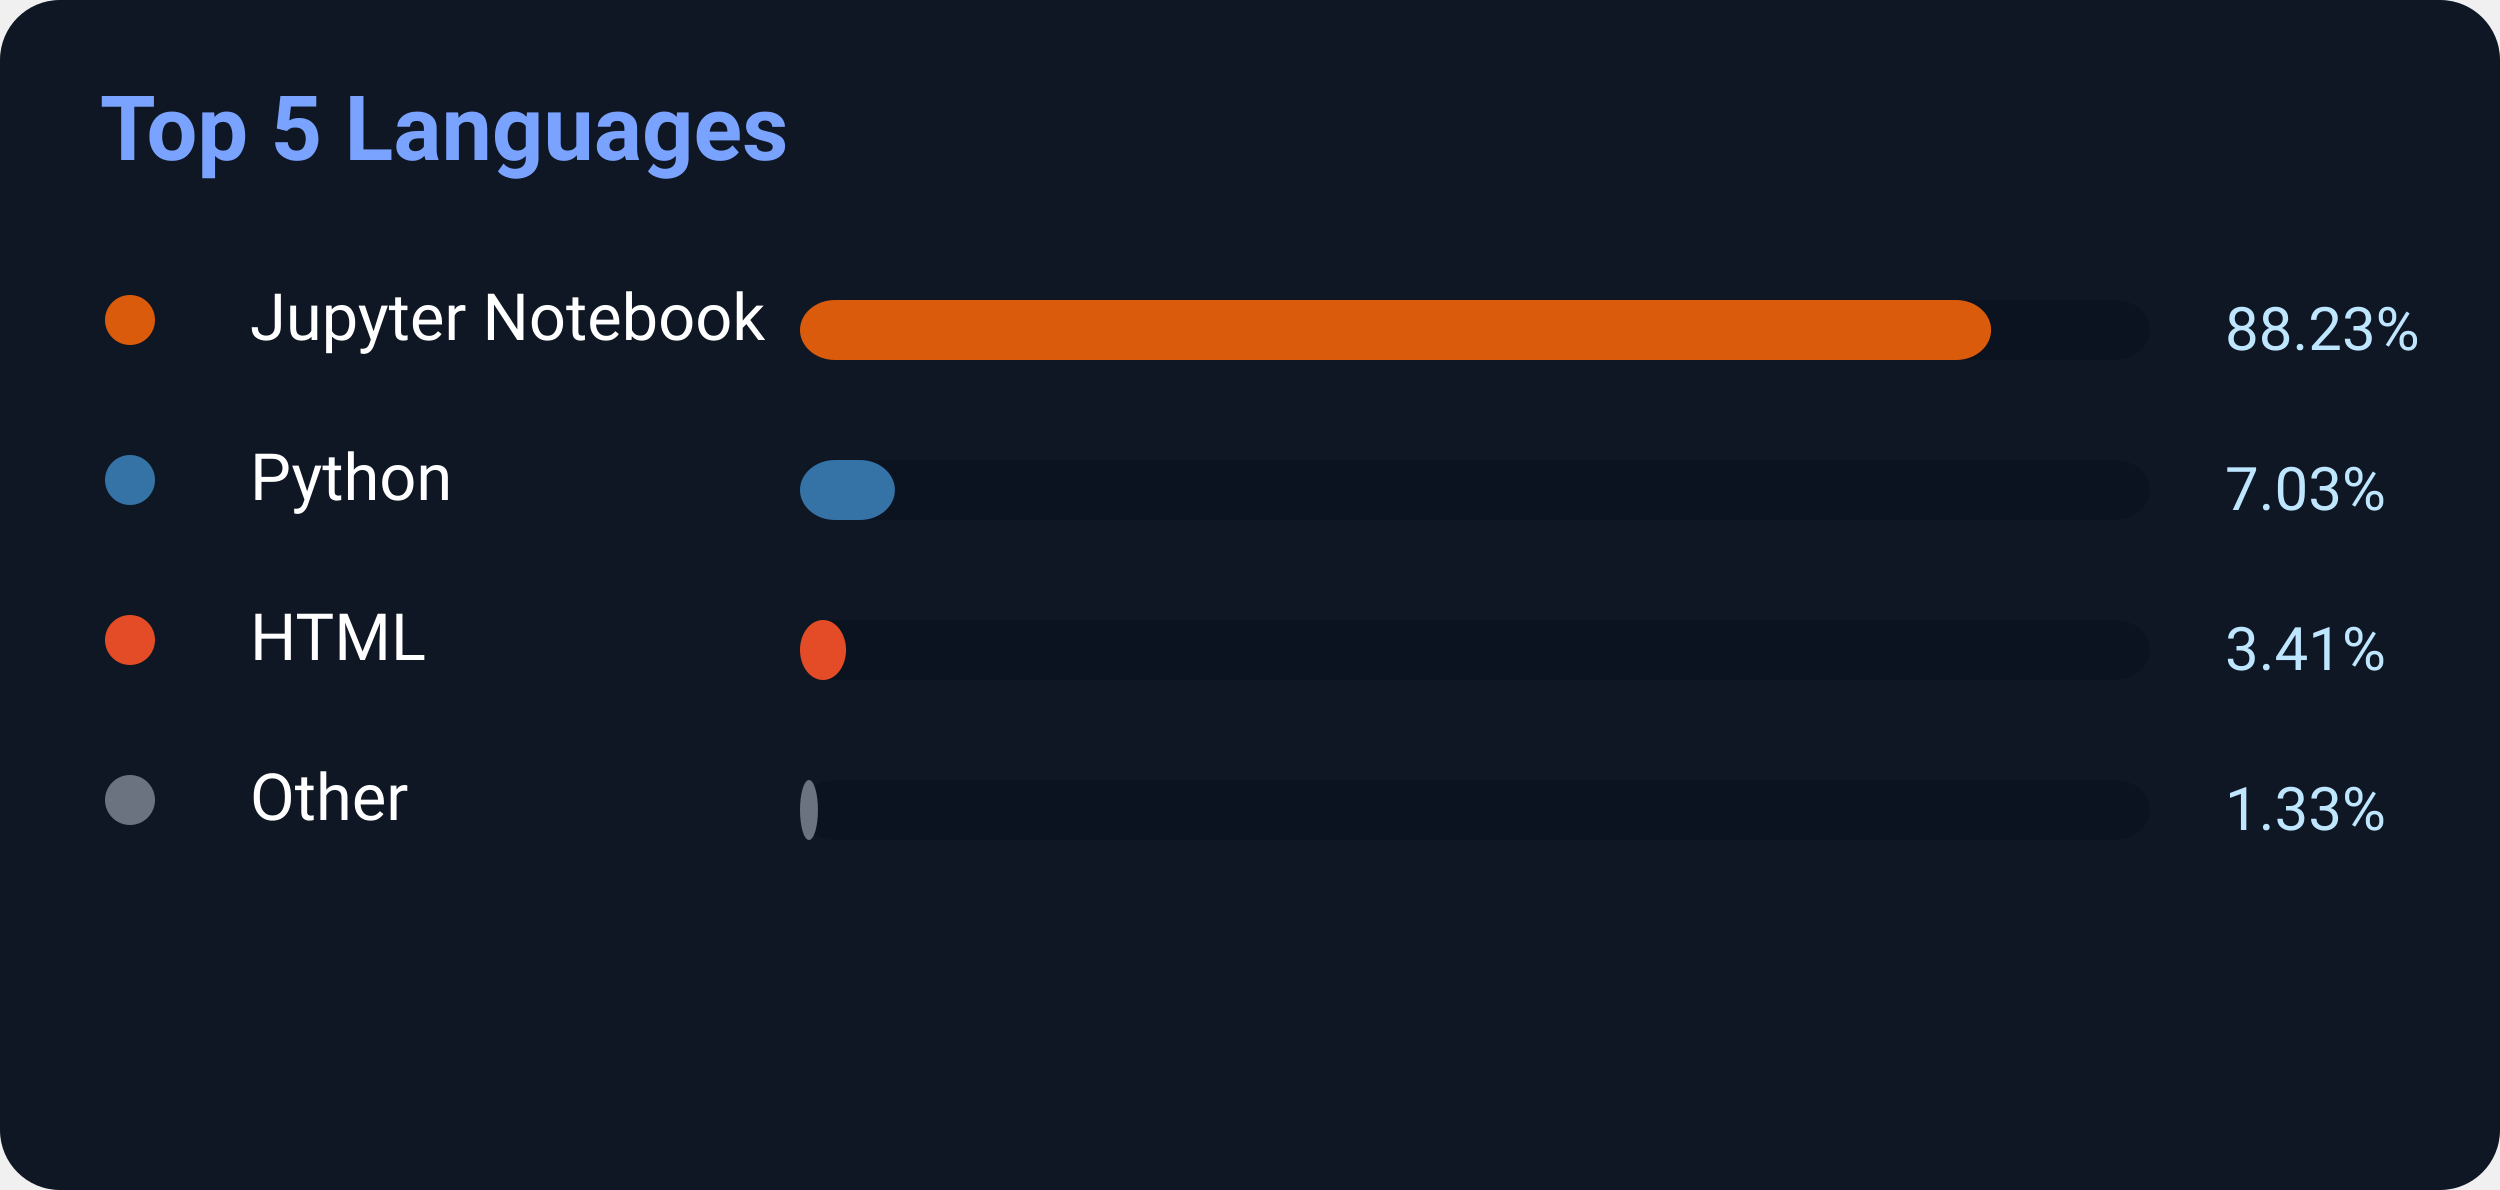
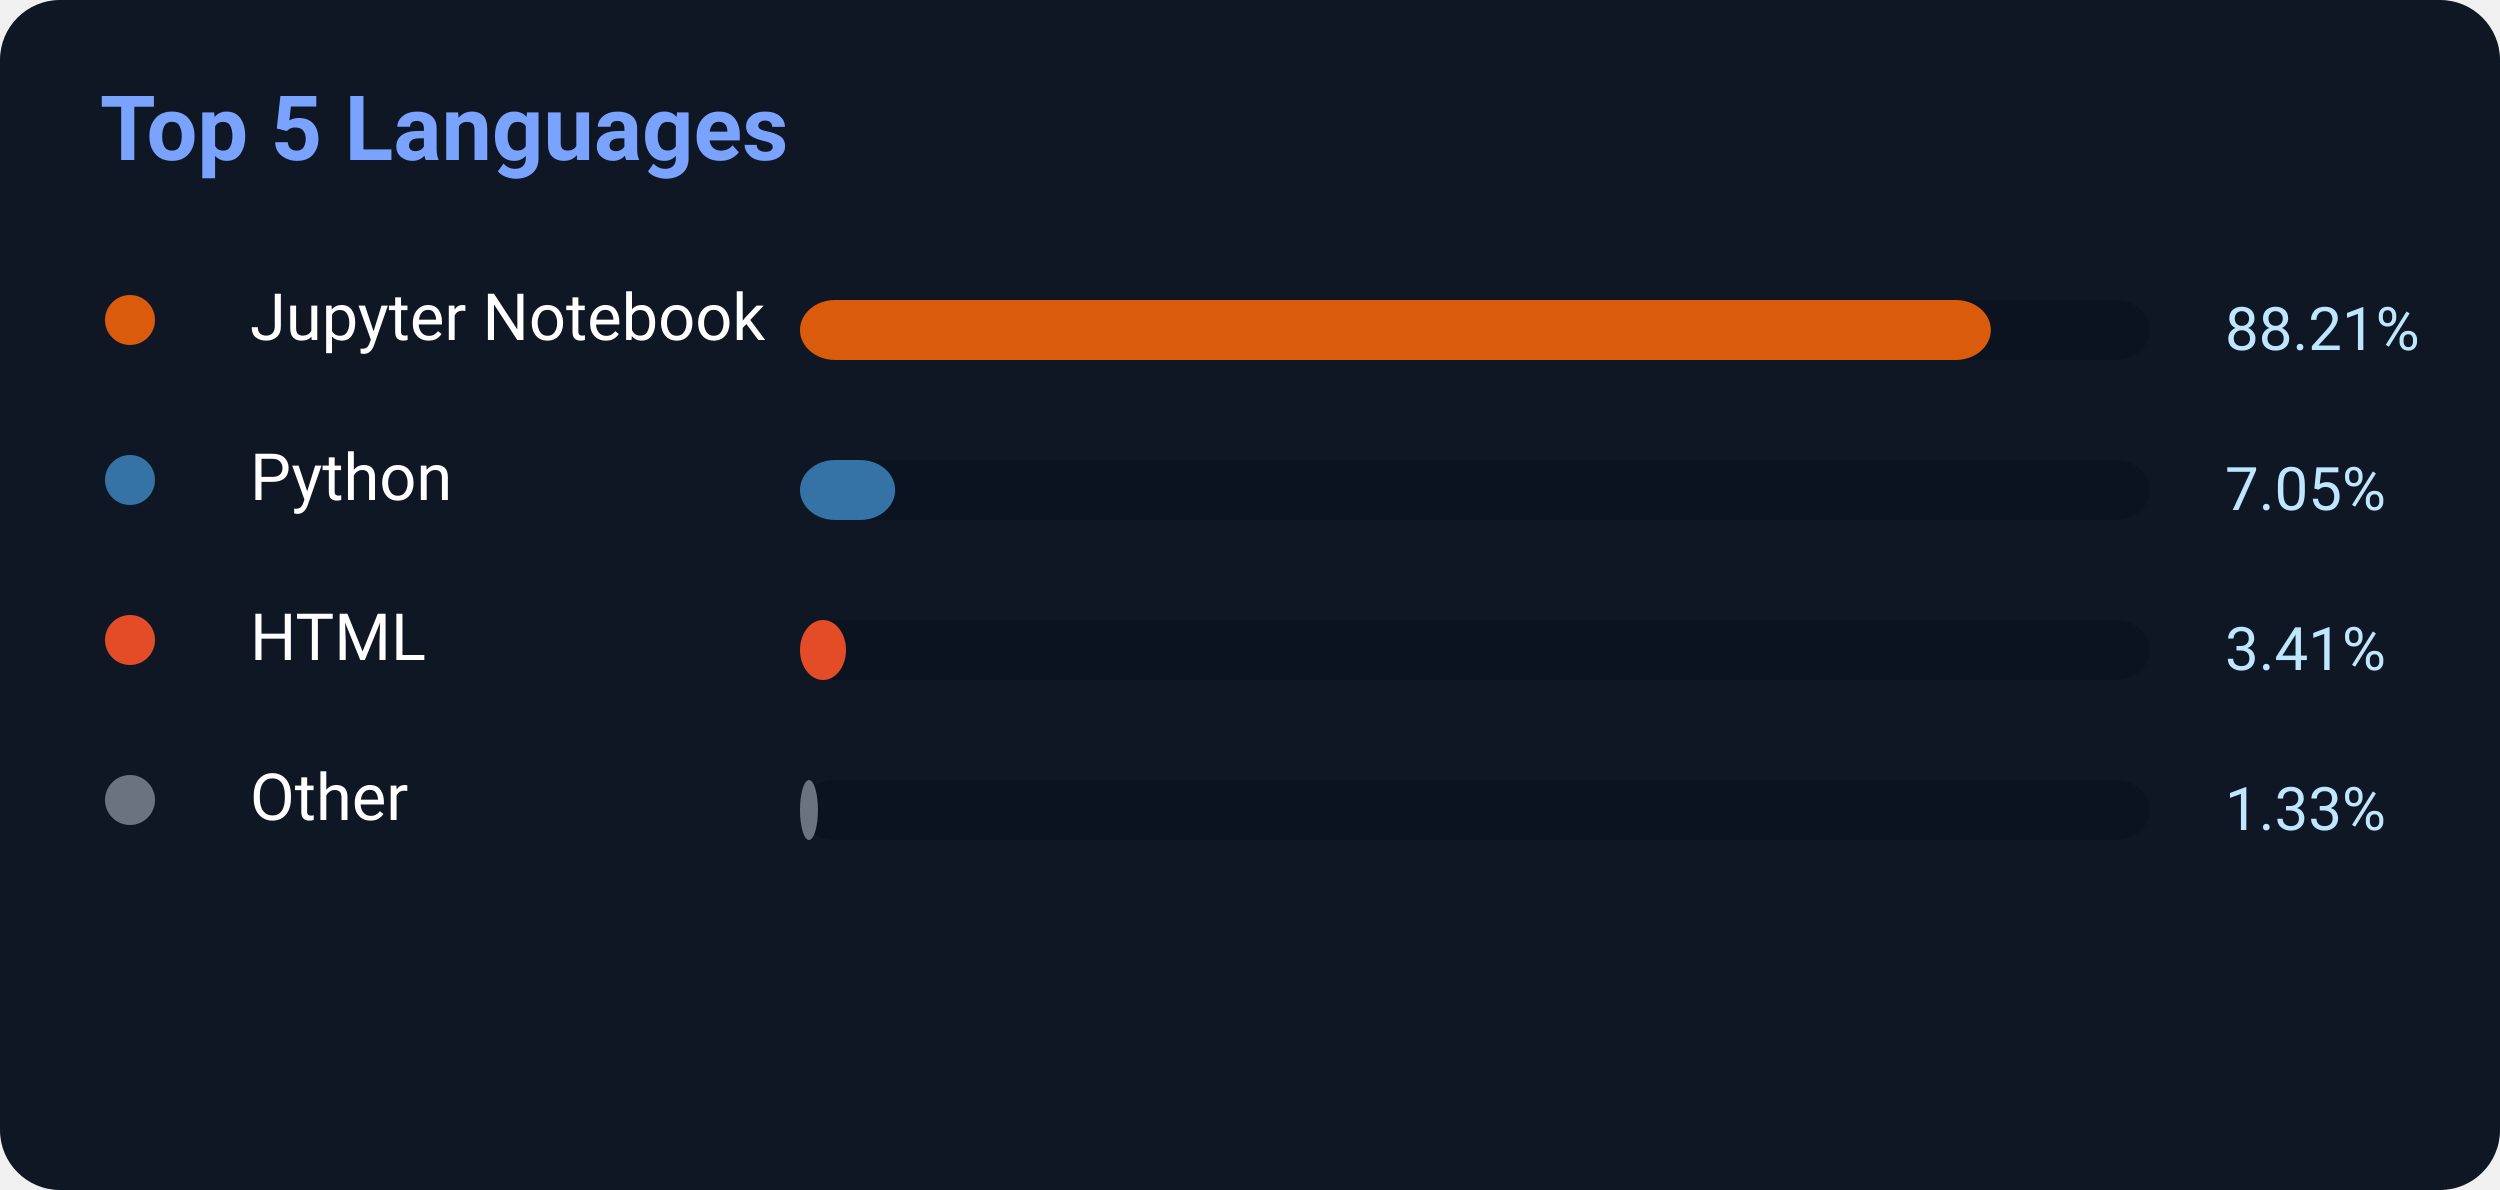
<svg xmlns="http://www.w3.org/2000/svg" width="500" height="238">
  <rect width="500" height="238" rx="12" fill="#0f1724" />
  <text x="20" y="32" fill="#7aa2ff" font-size="18" font-weight="700" font-family="Segoe UI,Roboto,Helvetica,Arial">
    Top 5 Languages
</text>
  <circle cx="26" cy="64" r="5" fill="#DA5B0B" />
  <text x="50" y="68" fill="white" font-size="13" font-family="Segoe UI,Roboto,Helvetica,Arial">Jupyter Notebook</text>
  <rect x="160" y="60" width="270" height="12" rx="7" fill="#0b1220" />
-   <rect x="160" y="60" width="238.221" height="12" rx="7" fill="#DA5B0B" />
-   <text x="445" y="70" fill="#bfe6ff" font-size="12" font-family="Segoe UI,Roboto,Helvetica,Arial">88.23%</text>
+   <rect x="160" y="60" width="238.167" height="12" rx="7" fill="#DA5B0B" />
+   <text x="445" y="70" fill="#bfe6ff" font-size="12" font-family="Segoe UI,Roboto,Helvetica,Arial">88.21%</text>
  <circle cx="26" cy="96" r="5" fill="#3572A5" />
  <text x="50" y="100" fill="white" font-size="13" font-family="Segoe UI,Roboto,Helvetica,Arial">Python</text>
  <rect x="160" y="92" width="270" height="12" rx="7" fill="#0b1220" />
-   <rect x="160" y="92" width="18.981" height="12" rx="7" fill="#3572A5" />
-   <text x="445" y="102" fill="#bfe6ff" font-size="12" font-family="Segoe UI,Roboto,Helvetica,Arial">7.03%</text>
+   <rect x="160" y="92" width="19.035" height="12" rx="7" fill="#3572A5" />
+   <text x="445" y="102" fill="#bfe6ff" font-size="12" font-family="Segoe UI,Roboto,Helvetica,Arial">7.05%</text>
  <circle cx="26" cy="128" r="5" fill="#E34C26" />
  <text x="50" y="132" fill="white" font-size="13" font-family="Segoe UI,Roboto,Helvetica,Arial">HTML</text>
  <rect x="160" y="124" width="270" height="12" rx="7" fill="#0b1220" />
  <rect x="160" y="124" width="9.207" height="12" rx="7" fill="#E34C26" />
  <text x="445" y="134" fill="#bfe6ff" font-size="12" font-family="Segoe UI,Roboto,Helvetica,Arial">3.41%</text>
  <circle cx="26" cy="160" r="5" fill="#6b7280" />
  <text x="50" y="164" fill="white" font-size="13" font-family="Segoe UI,Roboto,Helvetica,Arial">Other</text>
  <rect x="160" y="156" width="270" height="12" rx="7" fill="#0b1220" />
  <rect x="160" y="156" width="3.591" height="12" rx="7" fill="#6b7280" />
  <text x="445" y="166" fill="#bfe6ff" font-size="12" font-family="Segoe UI,Roboto,Helvetica,Arial">1.33%</text>
</svg>
